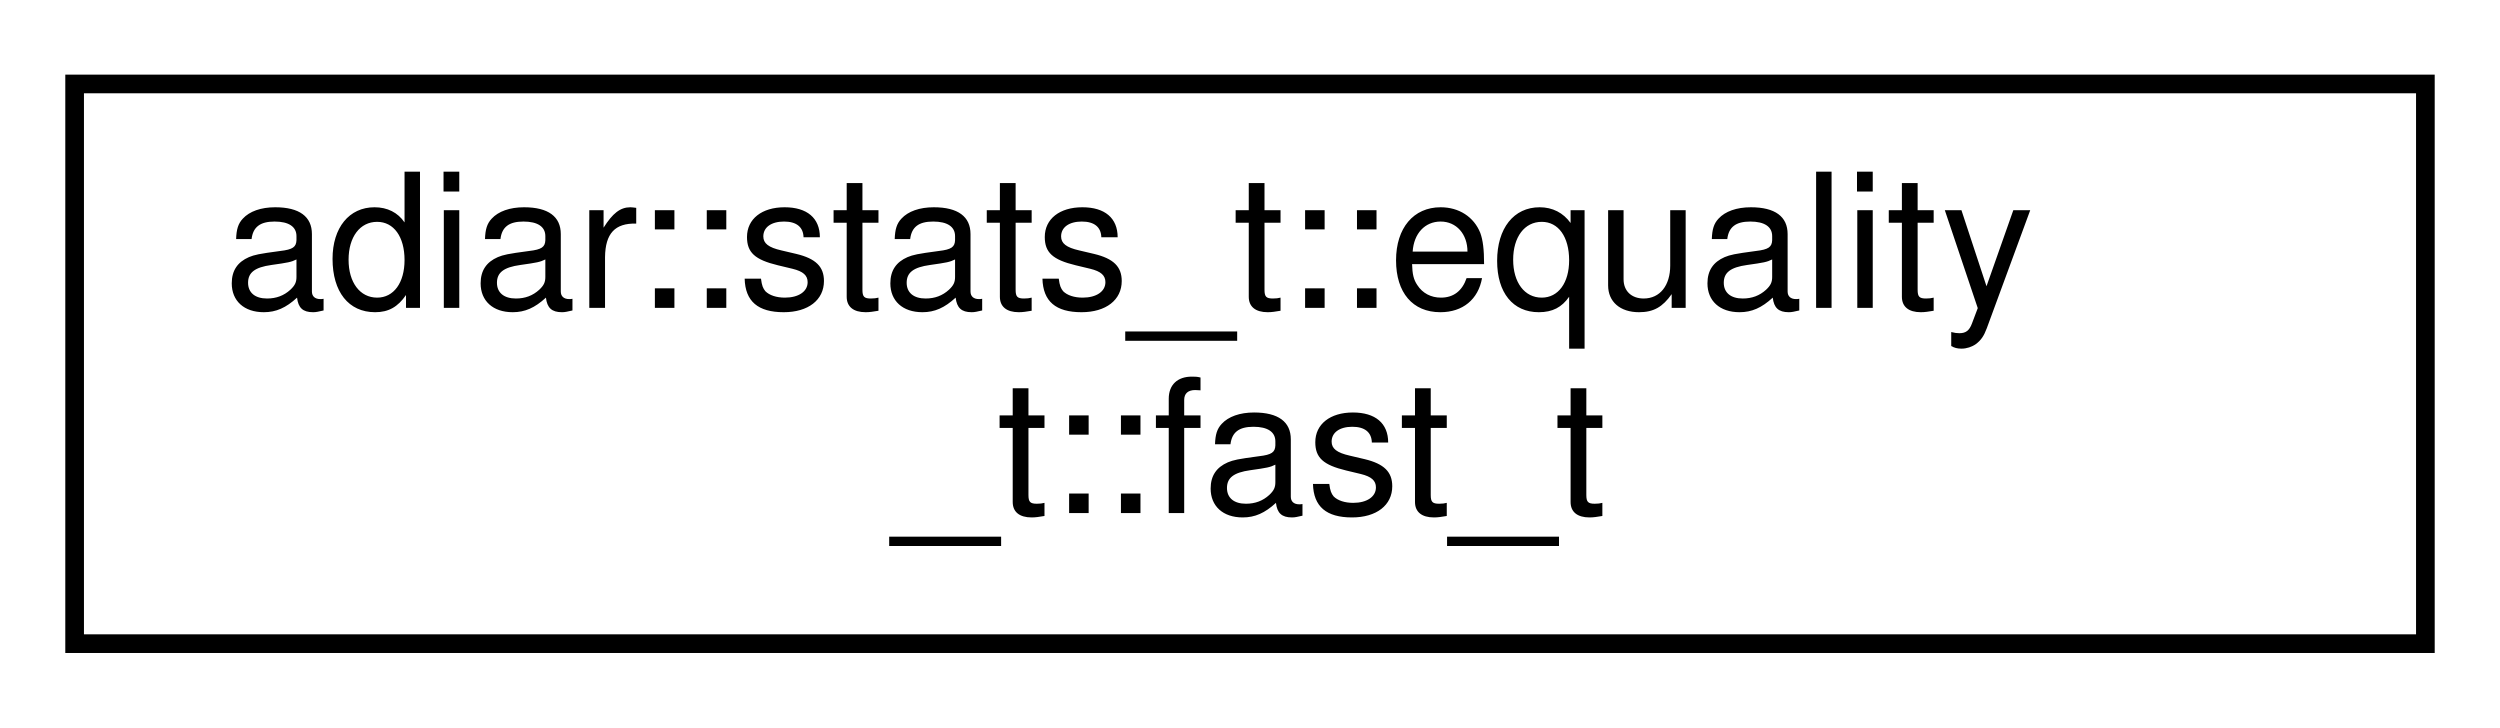
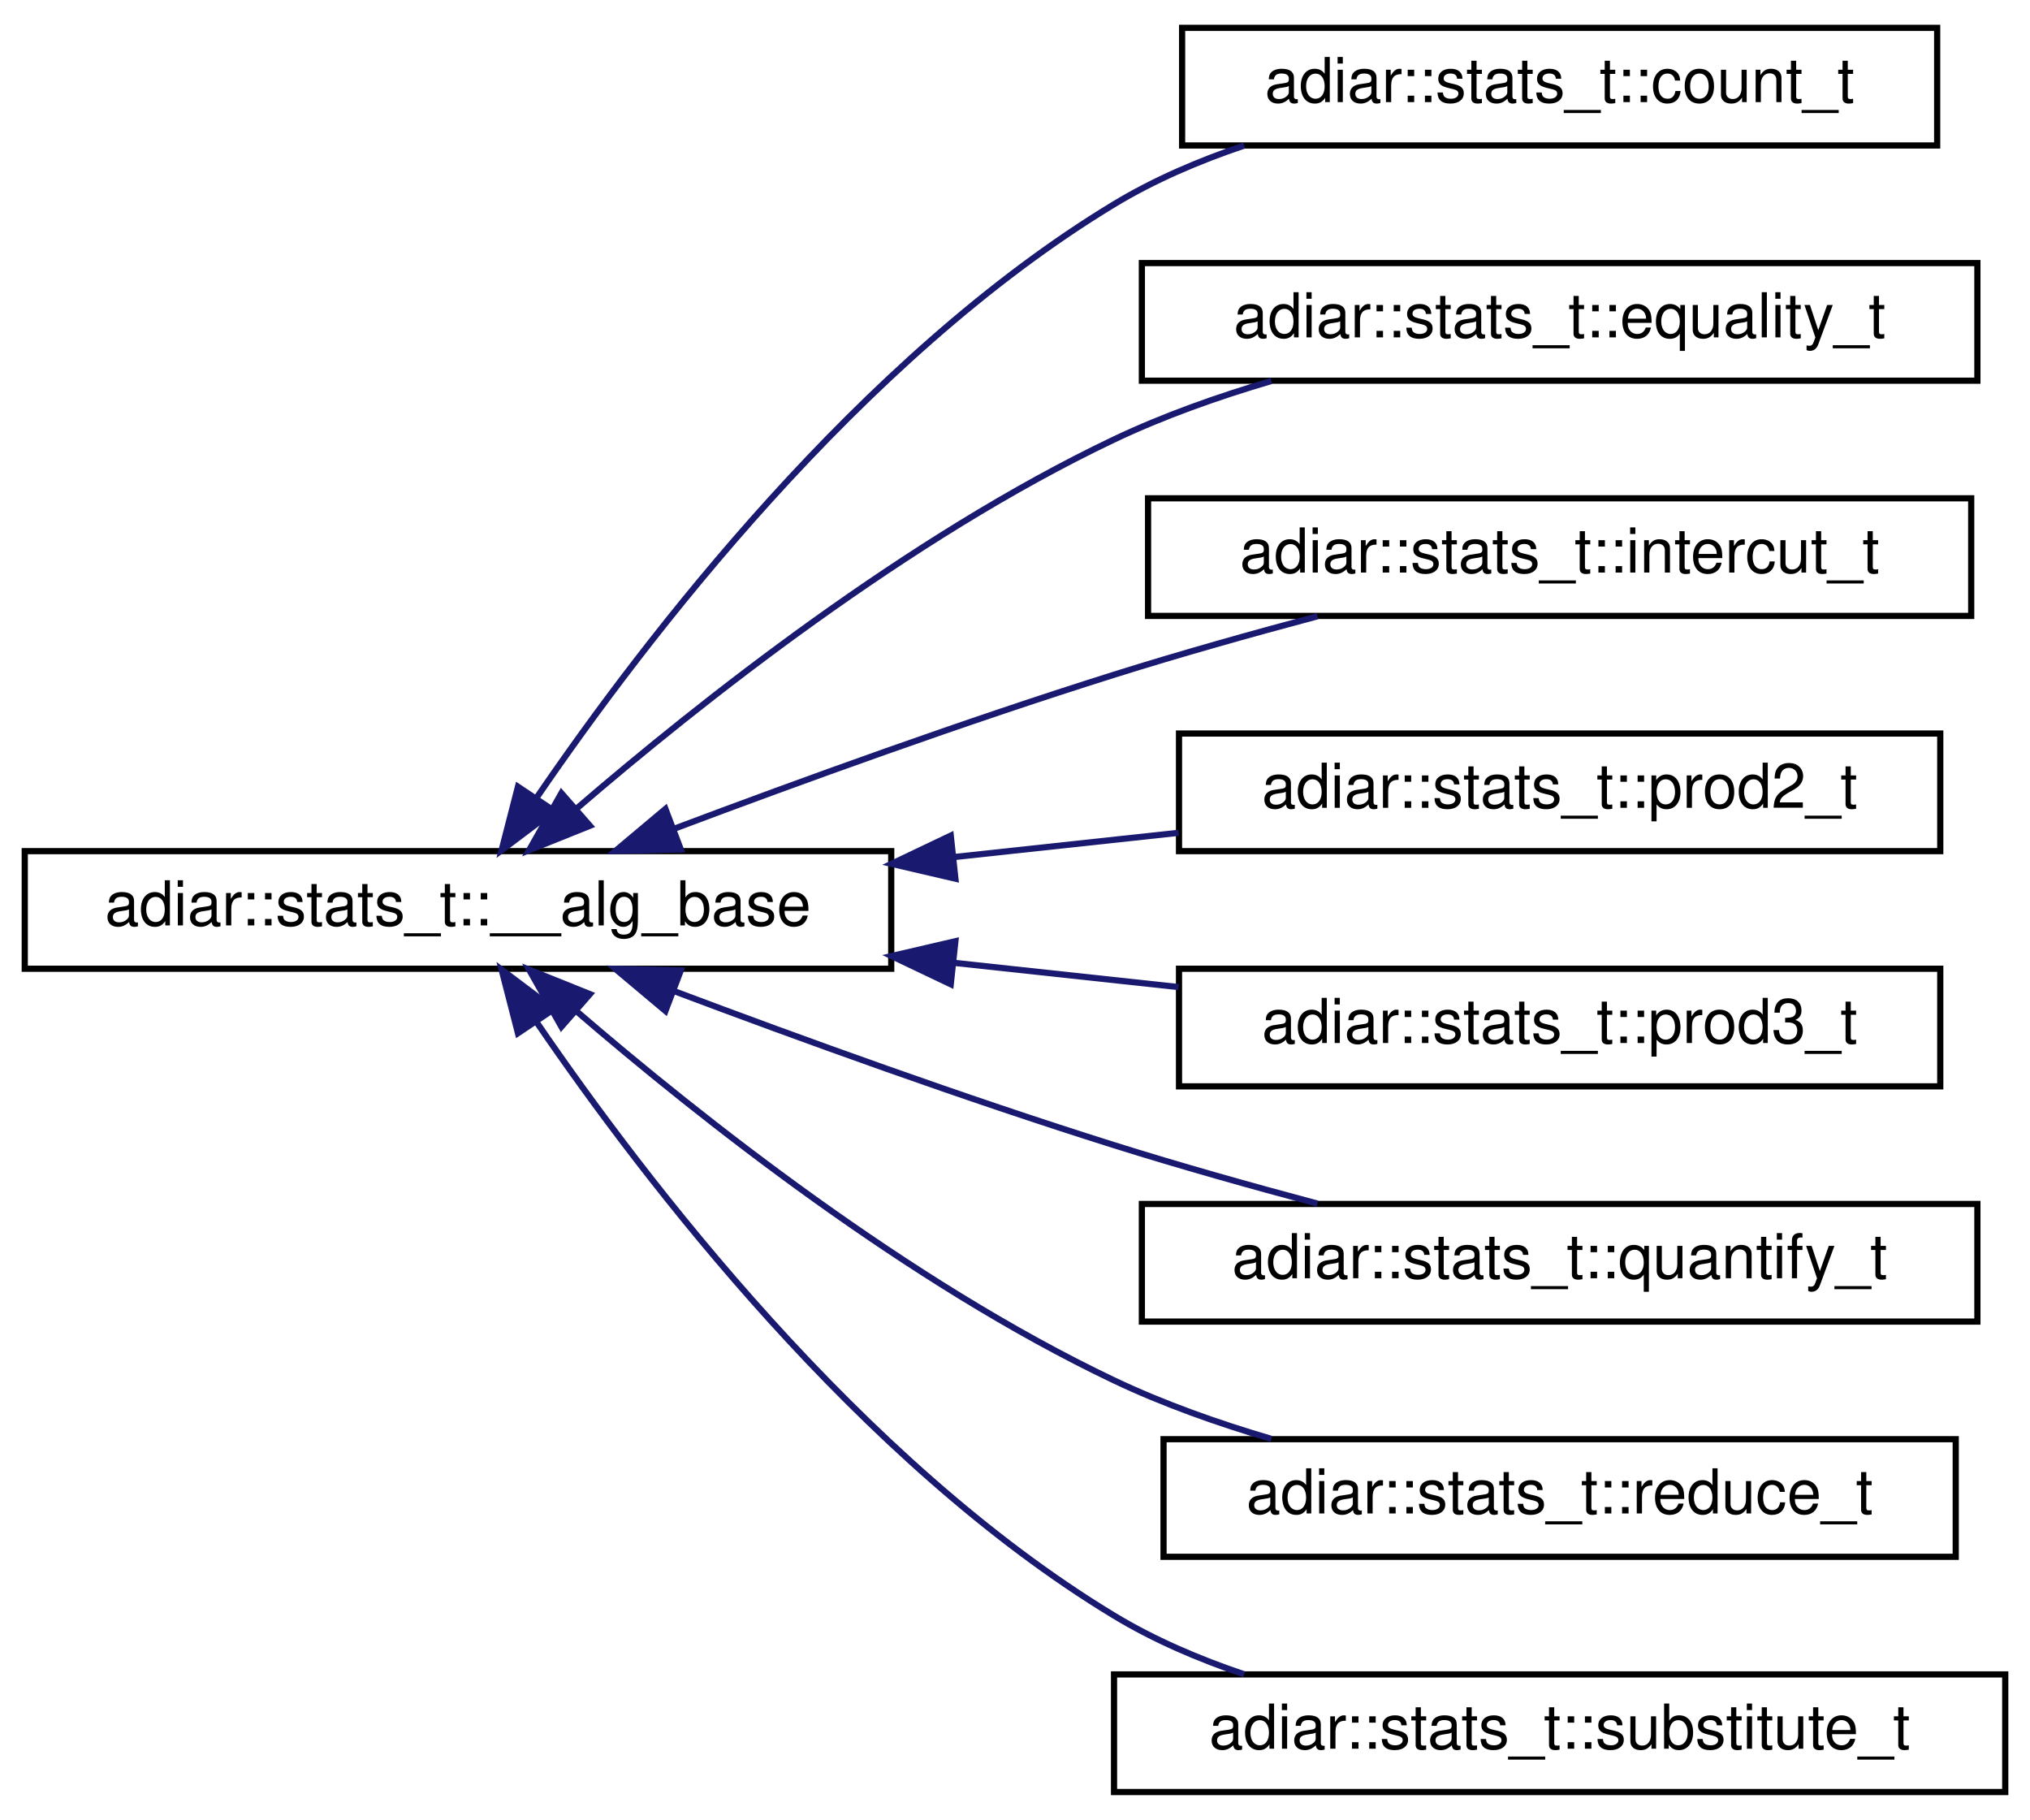
- <svg xmlns="http://www.w3.org/2000/svg" xmlns:xlink="http://www.w3.org/1999/xlink" width="134pt" height="39pt" viewBox="0.00 0.00 134.00 39.00">
-   <g id="graph0" class="graph" transform="scale(1 1) rotate(0) translate(4 35)">
+ <svg xmlns="http://www.w3.org/2000/svg" xmlns:xlink="http://www.w3.org/1999/xlink" width="328pt" height="294pt" viewBox="0.00 0.00 328.00 294.00">
+   <g id="graph0" class="graph" transform="scale(1 1) rotate(0) translate(4 290)">
    <g id="node1" class="node">
      <g id="a_node1">
-         <a xlink:href="structadiar_1_1stats__t_1_1equality__t_1_1fast__t.html" target="_top" xlink:title="Statistics from O(N) linear-scan equality checking algorithm.">
-           <polygon fill="none" stroke="black" points="0,-0.5 0,-30.5 126,-30.5 126,-0.5 0,-0.5" />
-           <text text-anchor="start" x="8" y="-18.5" font-family="Helvetica,sans-Serif" font-size="10.00">adiar::stats_t::equality</text>
-           <text text-anchor="middle" x="63" y="-7.5" font-family="Helvetica,sans-Serif" font-size="10.00">_t::fast_t</text>
+         <a xlink:href="structadiar_1_1stats__t_1_1____alg__base.html" target="_top" xlink:title="Common statistics for all algorithms.">
+           <polygon fill="none" stroke="black" points="0,-133.5 0,-152.5 140,-152.5 140,-133.5 0,-133.5" />
+           <text text-anchor="middle" x="70" y="-140.5" font-family="Helvetica,sans-Serif" font-size="10.00">adiar::stats_t::__alg_base</text>
        </a>
      </g>
    </g>
+     <g id="node2" class="node">
+       <g id="a_node2">
+         <a xlink:href="structadiar_1_1stats__t_1_1count__t.html" target="_top" xlink:title="Counting algorithm statistics.">
+           <polygon fill="none" stroke="black" points="187,-266.5 187,-285.5 309,-285.5 309,-266.5 187,-266.5" />
+           <text text-anchor="middle" x="248" y="-273.5" font-family="Helvetica,sans-Serif" font-size="10.00">adiar::stats_t::count_t</text>
+         </a>
+       </g>
+     </g>
+     <g id="edge1" class="edge">
+       <path fill="none" stroke="midnightblue" d="M82.82,-161.3C100.17,-186.66 134.96,-232.18 176,-257 182.44,-260.9 189.69,-264.01 197.02,-266.48" />
+       <polygon fill="midnightblue" stroke="midnightblue" points="85.51,-159.02 77.05,-152.65 79.69,-162.91 85.51,-159.02" />
+     </g>
+     <g id="node3" class="node">
+       <g id="a_node3">
+         <a xlink:href="structadiar_1_1stats__t_1_1equality__t.html" target="_top" xlink:title="Equality Checking algorithm statistics.">
+           <polygon fill="none" stroke="black" points="180.5,-228.5 180.5,-247.5 315.5,-247.5 315.5,-228.5 180.5,-228.5" />
+           <text text-anchor="middle" x="248" y="-235.5" font-family="Helvetica,sans-Serif" font-size="10.00">adiar::stats_t::equality_t</text>
+         </a>
+       </g>
+     </g>
+     <g id="edge2" class="edge">
+       <path fill="none" stroke="midnightblue" d="M89.16,-159.37C109.11,-176.54 142.75,-203.18 176,-219 183.95,-222.78 192.77,-225.91 201.42,-228.45" />
+       <polygon fill="midnightblue" stroke="midnightblue" points="91.32,-156.6 81.49,-152.65 86.71,-161.87 91.32,-156.6" />
+     </g>
+     <g id="node4" class="node">
+       <g id="a_node4">
+         <a xlink:href="structadiar_1_1stats__t_1_1intercut__t.html" target="_top" xlink:title="Intercut algorithm statistics.">
+           <polygon fill="none" stroke="black" points="181.5,-190.5 181.5,-209.5 314.5,-209.5 314.5,-190.5 181.5,-190.5" />
+           <text text-anchor="middle" x="248" y="-197.5" font-family="Helvetica,sans-Serif" font-size="10.00">adiar::stats_t::intercut_t</text>
+         </a>
+       </g>
+     </g>
+     <g id="edge3" class="edge">
+       <path fill="none" stroke="midnightblue" d="M104.91,-156.11C125.35,-163.8 152,-173.46 176,-181 186.59,-184.33 198.18,-187.59 208.87,-190.44" />
+       <polygon fill="midnightblue" stroke="midnightblue" points="106,-152.78 95.41,-152.51 103.52,-159.32 106,-152.78" />
+     </g>
+     <g id="node5" class="node">
+       <g id="a_node5">
+         <a xlink:href="structadiar_1_1stats__t_1_1prod2__t.html" target="_top" xlink:title="2-ary Product Construction algorithm statistics.">
+           <polygon fill="none" stroke="black" points="186.5,-152.5 186.5,-171.5 309.5,-171.5 309.5,-152.5 186.5,-152.5" />
+           <text text-anchor="middle" x="248" y="-159.5" font-family="Helvetica,sans-Serif" font-size="10.00">adiar::stats_t::prod2_t</text>
+         </a>
+       </g>
+     </g>
+     <g id="edge4" class="edge">
+       <path fill="none" stroke="midnightblue" d="M150.2,-151.55C162.36,-152.86 174.75,-154.2 186.43,-155.46" />
+       <polygon fill="midnightblue" stroke="midnightblue" points="150.37,-148.05 140.05,-150.45 149.62,-155.01 150.37,-148.05" />
+     </g>
+     <g id="node6" class="node">
+       <g id="a_node6">
+         <a xlink:href="structadiar_1_1stats__t_1_1prod3__t.html" target="_top" xlink:title="3-ary Product Construction algorithm statistics.">
+           <polygon fill="none" stroke="black" points="186.5,-114.5 186.5,-133.5 309.5,-133.5 309.5,-114.5 186.5,-114.5" />
+           <text text-anchor="middle" x="248" y="-121.5" font-family="Helvetica,sans-Serif" font-size="10.00">adiar::stats_t::prod3_t</text>
+         </a>
+       </g>
+     </g>
+     <g id="edge5" class="edge">
+       <path fill="none" stroke="midnightblue" d="M150.2,-134.45C162.36,-133.14 174.75,-131.8 186.43,-130.54" />
+       <polygon fill="midnightblue" stroke="midnightblue" points="149.62,-130.99 140.05,-135.55 150.37,-137.95 149.62,-130.99" />
+     </g>
+     <g id="node7" class="node">
+       <g id="a_node7">
+         <a xlink:href="structadiar_1_1stats__t_1_1quantify__t.html" target="_top" xlink:title="Quantification algorithm statistics.">
+           <polygon fill="none" stroke="black" points="180.5,-76.5 180.5,-95.5 315.5,-95.5 315.5,-76.5 180.5,-76.5" />
+           <text text-anchor="middle" x="248" y="-83.5" font-family="Helvetica,sans-Serif" font-size="10.00">adiar::stats_t::quantify_t</text>
+         </a>
+       </g>
+     </g>
+     <g id="edge6" class="edge">
+       <path fill="none" stroke="midnightblue" d="M104.91,-129.89C125.35,-122.2 152,-112.54 176,-105 186.59,-101.67 198.18,-98.41 208.87,-95.56" />
+       <polygon fill="midnightblue" stroke="midnightblue" points="103.52,-126.68 95.41,-133.49 106,-133.22 103.52,-126.68" />
+     </g>
+     <g id="node8" class="node">
+       <g id="a_node8">
+         <a xlink:href="structadiar_1_1stats__t_1_1reduce__t.html" target="_top" xlink:title="Reduce algorithm statistics.">
+           <polygon fill="none" stroke="black" points="184,-38.5 184,-57.5 312,-57.5 312,-38.5 184,-38.5" />
+           <text text-anchor="middle" x="248" y="-45.5" font-family="Helvetica,sans-Serif" font-size="10.00">adiar::stats_t::reduce_t</text>
+         </a>
+       </g>
+     </g>
+     <g id="edge7" class="edge">
+       <path fill="none" stroke="midnightblue" d="M89.16,-126.63C109.11,-109.46 142.75,-82.82 176,-67 183.95,-63.22 192.77,-60.09 201.42,-57.55" />
+       <polygon fill="midnightblue" stroke="midnightblue" points="86.71,-124.13 81.49,-133.35 91.32,-129.4 86.71,-124.13" />
+     </g>
+     <g id="node9" class="node">
+       <g id="a_node9">
+         <a xlink:href="structadiar_1_1stats__t_1_1substitute__t.html" target="_top" xlink:title="Substitution algorithm statistics.">
+           <polygon fill="none" stroke="black" points="176,-0.5 176,-19.5 320,-19.5 320,-0.5 176,-0.5" />
+           <text text-anchor="middle" x="248" y="-7.5" font-family="Helvetica,sans-Serif" font-size="10.00">adiar::stats_t::substitute_t</text>
+         </a>
+       </g>
+     </g>
+     <g id="edge8" class="edge">
+       <path fill="none" stroke="midnightblue" d="M82.82,-124.7C100.17,-99.34 134.96,-53.82 176,-29 182.44,-25.1 189.69,-21.99 197.02,-19.52" />
+       <polygon fill="midnightblue" stroke="midnightblue" points="79.69,-123.09 77.05,-133.35 85.51,-126.98 79.69,-123.09" />
+     </g>
  </g>
</svg>
